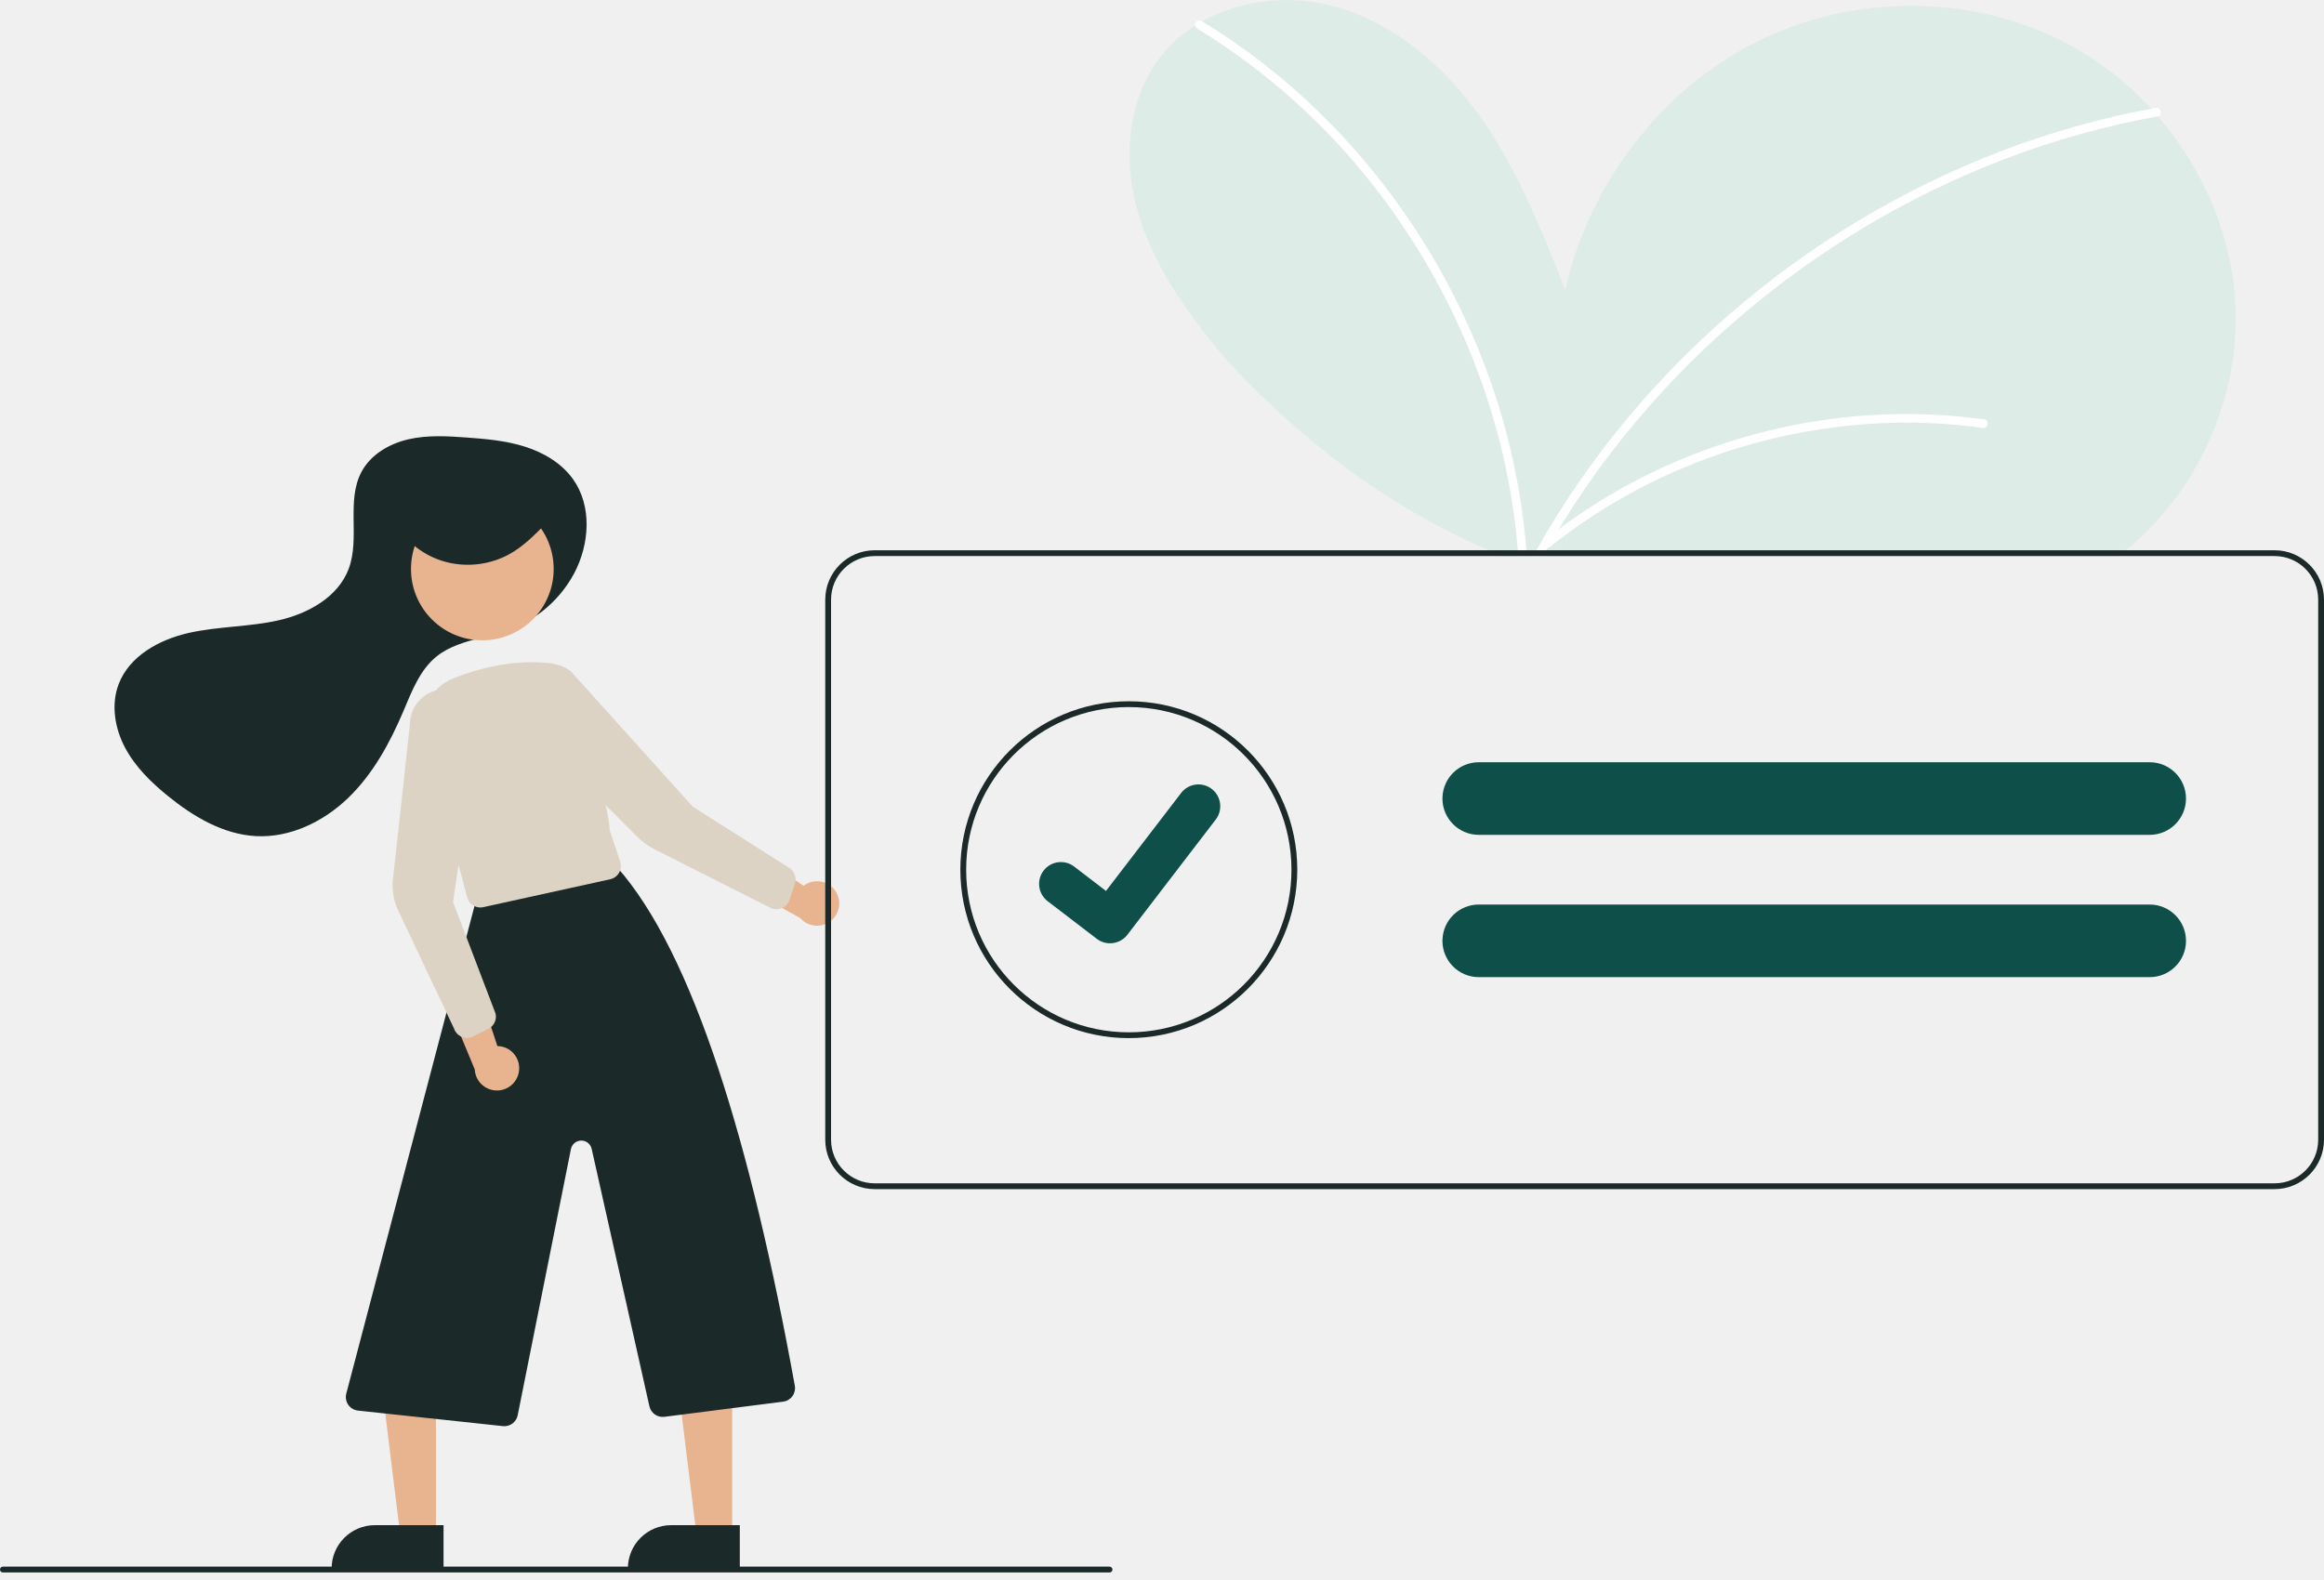
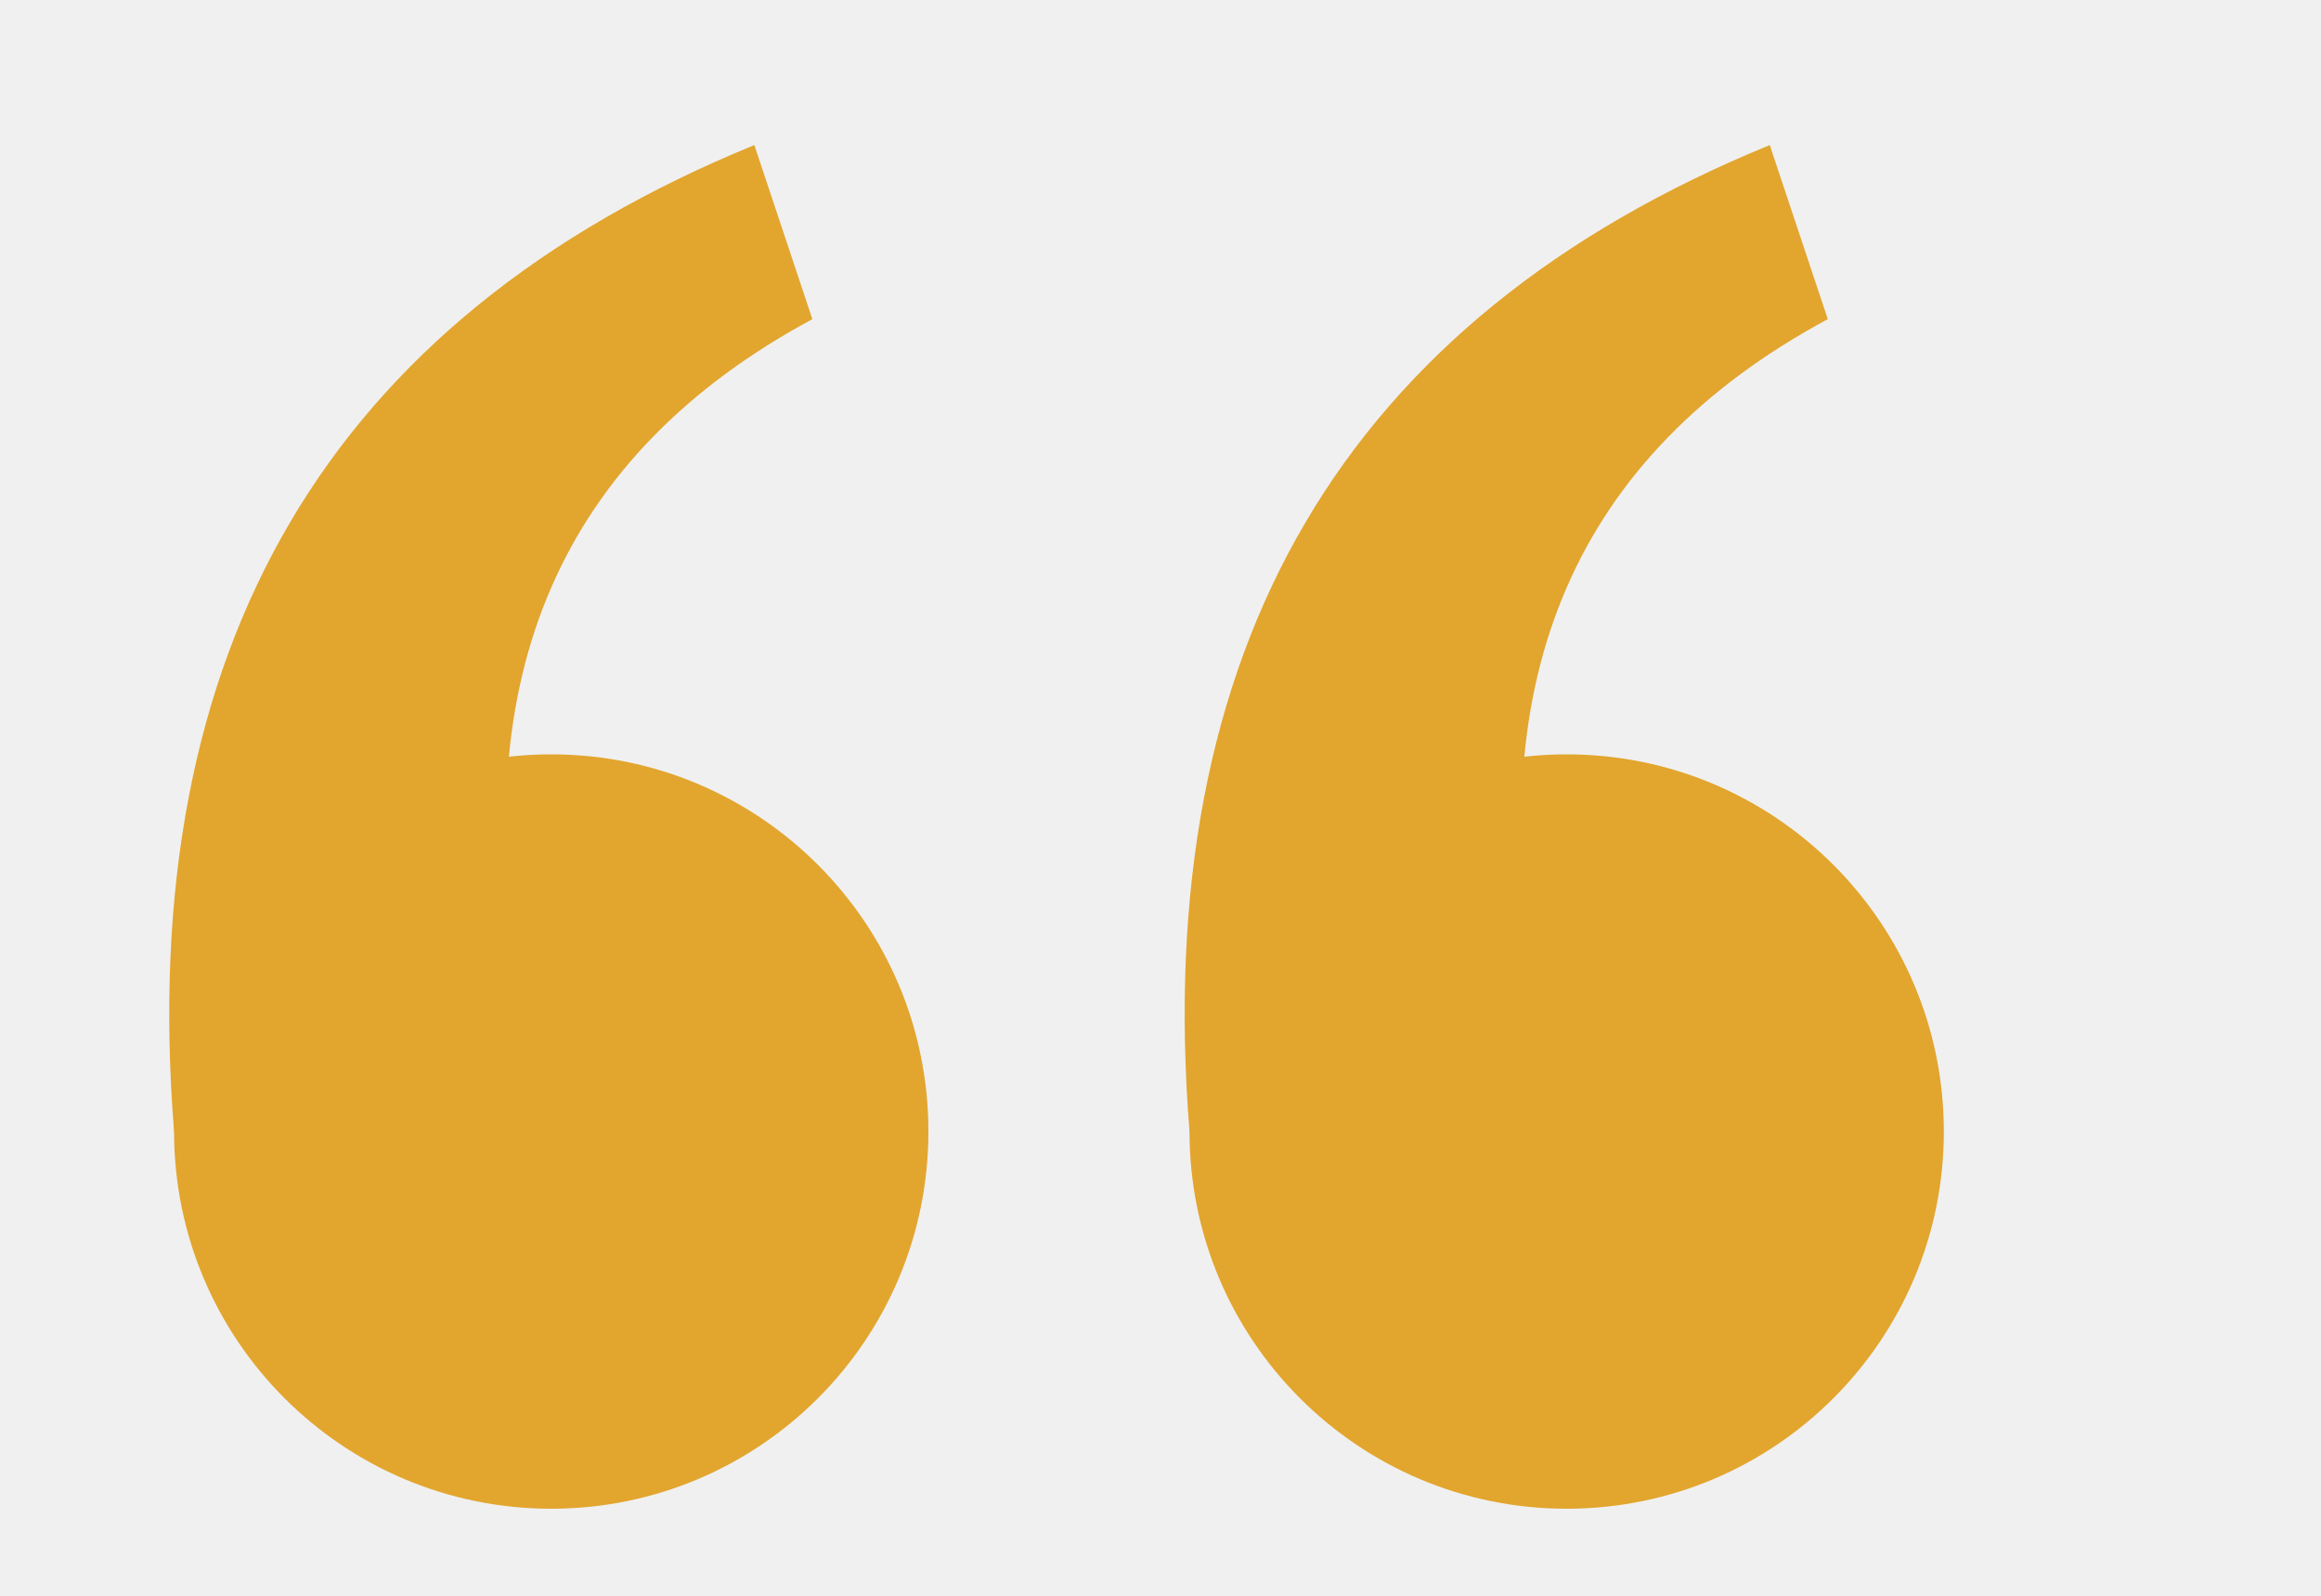
- <svg xmlns="http://www.w3.org/2000/svg" viewBox="1530 300 250 170" width="250" height="170">
-   <svg x="1530" y="300" width="250" height="169.2" viewBox="0 0 800.122 541.445">
-     <path d="M931.831,368.723c-.84.69-1.68,1.35-2.54,2H717.151q-2.37-.975-4.72-2a249.807,249.807,0,0,1-61.87-38.52c-12.37-10.48-23.75-21.3-32-31.44-11.51-14.15-22.11-29.57-27.04-47.14-4.92-17.57-3.45-37.71,7.54-52.28a46.795,46.795,0,0,1,12.35-11.31c.79-.5,1.59-.98,2.41-1.43,13.18-7.4,29.81-9.2,44.65-5.37,21.25,5.49,38.91,20.82,51.51,38.8,12.6,17.97,20.78,38.61,28.84,59.02,8.18-36.43,32.95-69.06,66.41-85.65,33.45-16.59,75.01-16.39,107.75,1.58a108.292,108.292,0,0,1,27.55,21.7c.79.85,1.56,1.72,2.32,2.6,15.97,18.49,25.96,42.17,26.78,66.59C970.681,317.333,956.101,348.933,931.831,368.723Z" transform="translate(-199.939 -179.2774)" fill="#DDECE7" />
-     <path d="M725.631,370.723h-3c-.04-.67-.09-1.33-.15-2a224.18,224.18,0,0,0-6.56-38.74,238.817,238.817,0,0,0-38.31-80.46,228.6,228.6,0,0,0-65.5-60.46,1.42,1.42,0,0,1-.7-1.03,1.496,1.496,0,0,1,2.21-1.56,2.256,2.256,0,0,1,.2.13,226.457,226.457,0,0,1,40.12,31.12,240.898,240.898,0,0,1,51.71,74.13,233.592,233.592,0,0,1,19.82,76.87C725.531,369.393,725.581,370.063,725.631,370.723Z" transform="translate(-199.939 -179.2774)" fill="#FFFFFF" />
-     <path d="M942.851,219.283a.184.184,0,0,1-.07.02c-2.19.4-4.39.82-6.57,1.27a296.839,296.839,0,0,0-52.33,15.89,308.808,308.808,0,0,0-48.5,25,313.784,313.784,0,0,0-43.45,33.08,307.525,307.525,0,0,0-36.99,40.12,297.483,297.483,0,0,0-22.61,34.06c-.38.66-.75,1.33-1.12,2h-3.43c.36-.67.73-1.34,1.11-2a299.923,299.923,0,0,1,27.98-41.33,310.84,310.84,0,0,1,38.31-39.75,317.84,317.84,0,0,1,44.38-32.28,311.853,311.853,0,0,1,49.52-24.16,297.104,297.104,0,0,1,51.45-14.52c.49-.09.97-.18,1.46-.27C943.861,216.073,944.661,218.893,942.851,219.283Z" transform="translate(-199.939 -179.2774)" fill="#FFFFFF" />
-     <path d="M397.619,376.668c5.335-10.071,6.215-23.187-.418-32.454-3.949-5.516-10.114-9.137-16.583-11.18s-13.294-2.643-20.059-3.139c-6.697-.491-13.514-.885-20.056.63s-12.879,5.215-16.066,11.126c-5.384,9.985-.479,22.789-4.434,33.422-3.629,9.758-13.957,15.462-24.11,17.765s-20.75,2.057-30.908,4.337-20.504,7.932-24.197,17.665c-2.671,7.039-1.344,15.146,2.175,21.802s9.031,12.043,14.881,16.781c8.728,7.068,18.939,13.122,30.153,13.735,11.816.646,23.37-4.979,31.875-13.208s14.295-18.862,18.921-29.755c2.935-6.91,5.707-14.347,11.588-19.013,4.321-3.429,9.818-4.931,15.148-6.352l6.036-1.609a41.441,41.441,0,0,0,25.894-20.253Q397.539,376.819,397.619,376.668Z" transform="translate(-199.939 -179.2774)" fill="#1B2A28" />
-     <polygon points="150.079 528.665 137.82 528.665 131.987 481.377 150.082 481.377 150.079 528.665" fill="#E8B48F" />
-     <path d="M129.062,525.162h23.644a0,0,0,0,1,0,0v14.887a0,0,0,0,1,0,0H114.176a0,0,0,0,1,0,0v0A14.887,14.887,0,0,1,129.062,525.162Z" fill="#1B2A28" />
-     <polygon points="252.079 528.665 239.82 528.665 233.987 481.377 252.082 481.377 252.079 528.665" fill="#E8B48F" />
-     <path d="M231.062,525.162h23.644a0,0,0,0,1,0,0v14.887a0,0,0,0,1,0,0H216.176a0,0,0,0,1,0,0v0A14.887,14.887,0,0,1,231.062,525.162Z" fill="#1B2A28" />
-     <path d="M373.585,670.357a4.834,4.834,0,0,1-.512-.027l-49.877-5.344a4.691,4.691,0,0,1-4.063-5.751l44.162-167.97A4.718,4.718,0,0,1,366.84,487.772l40.968-11.42a4.722,4.722,0,0,1,4.549,1.482c26.34,29.71,46.19,95.571,61.227,178.585a4.692,4.692,0,0,1-4.022,5.49l-40.868,5.218a4.678,4.678,0,0,1-5.171-3.627l-19.884-88.648a3.648,3.648,0,0,0-7.137.082l-18.33,91.651A4.666,4.666,0,0,1,373.585,670.357Z" transform="translate(-199.939 -179.2774)" fill="#1B2A28" />
-     <circle cx="166.059" cy="195.894" r="24.561" fill="#E8B48F" />
-     <path d="M365.312,491.737a4.681,4.681,0,0,1-4.521-3.485L346.015,432.742a16.778,16.778,0,0,1,10.11-19.965c11.894-4.643,23.226-6.365,33.68-5.121h0c9.292,1.107,20.755,56.118,19.996,57.292l3.667,11a4.691,4.691,0,0,1-3.442,6.065l-43.695,9.612A4.732,4.732,0,0,1,365.312,491.737Z" transform="translate(-199.939 -179.2774)" fill="#DCD3C4" />
-     <path d="M378.554,548.504a7.61,7.61,0,0,0-7.368-9.049l-8.513-25.67-8.701,11.037,9.418,22.685a7.652,7.652,0,0,0,15.164.998Z" transform="translate(-199.939 -179.2774)" fill="#E8B48F" />
-     <path d="M488.002,486.811a7.61,7.61,0,0,0-11.385-2.562L454.061,469.328l-.021,14.054,21.422,12.015a7.652,7.652,0,0,0,12.539-8.586Z" transform="translate(-199.939 -179.2774)" fill="#E8B48F" />
-     <path d="M360.707,536.644a4.69,4.69,0,0,1-4.454-3.218l-19.957-42.216a24.399,24.399,0,0,1-1.235-7.669l6-54.871a12.059,12.059,0,0,1,24.03-1.456l-9.18,62.631,14.649,38.44a4.681,4.681,0,0,1-2.478,5.225l-5.278,2.639A4.685,4.685,0,0,1,360.707,536.644Z" transform="translate(-199.939 -179.2774)" fill="#DCD3C4" />
-     <path d="M467.291,492.354a4.681,4.681,0,0,1-2.115-.504l-39.688-20.047a24.368,24.368,0,0,1-6.289-4.56l-38.737-38.862a12.059,12.059,0,0,1,15.992-17.994l41.962,46.603,33.263,21.12a4.68,4.68,0,0,1,1.933,5.45l-1.875,5.596a4.692,4.692,0,0,1-4.447,3.199Z" transform="translate(-199.939 -179.2774)" fill="#DCD3C4" />
-     <path d="M338.061,362.473a28.6,28.6,0,0,0,16.895,10.631,29.87,29.87,0,0,0,20.06-2.874c4.947-2.673,8.905-6.684,12.782-10.633,1.618-1.648,3.341-3.549,3.26-5.797-.126-3.484-4.314-5.388-7.909-6.148a56.435,56.435,0,0,0-35.033,3.94c-4.88,2.267-9.964,6.368-9.232,11.466" transform="translate(-199.939 -179.2774)" fill="#1B2A28" />
-     <path d="M983.061,368.723h-482a17.024,17.024,0,0,0-17,17v186a17.024,17.024,0,0,0,17,17h482a17.024,17.024,0,0,0,17-17v-186A17.024,17.024,0,0,0,983.061,368.723Zm15,203a15.018,15.018,0,0,1-15,15h-482a15.018,15.018,0,0,1-15-15v-186a15.018,15.018,0,0,1,15-15h482a15.018,15.018,0,0,1,15,15Z" transform="translate(-199.939 -179.2774)" fill="#1B2A28" />
-     <path d="M588.575,536.723a58,58,0,1,1,58-58A58.066,58.066,0,0,1,588.575,536.723Zm0-114a56,56,0,1,0,56,56A56.064,56.064,0,0,0,588.575,422.723Z" transform="translate(-199.939 -179.2774)" fill="#1B2A28" />
-     <path d="M940.047,441.723h-231a12.497,12.497,0,0,0-12.48,12.01,4.011,4.011,0,0,0-.02.49,12.518,12.518,0,0,0,12.5,12.5h231a12.5,12.5,0,0,0,0-25Z" transform="translate(-199.939 -179.2774)" fill="#0E4F49" />
-     <path d="M940.047,490.723h-231a12.497,12.497,0,0,0-12.48,12.01,4.011,4.011,0,0,0-.02.49,12.518,12.518,0,0,0,12.5,12.5h231a12.5,12.5,0,0,0,0-25Z" transform="translate(-199.939 -179.2774)" fill="#0E4F49" />
-     <path d="M582.104,504.064a7.46,7.46,0,0,1-4.489-1.491l-.08-.06-16.904-12.942a7.51,7.51,0,1,1,9.135-11.923l10.949,8.396,25.875-33.744a7.51,7.51,0,0,1,10.529-1.39l-.161.218.165-.215a7.518,7.518,0,0,1,1.39,10.529L588.079,501.134A7.513,7.513,0,0,1,582.104,504.064Z" transform="translate(-199.939 -179.2774)" fill="#0E4F49" />
-     <path d="M581.939,720.723h-381a1,1,0,0,1,0-2h381a1,1,0,0,1,0,2Z" transform="translate(-199.939 -179.2774)" fill="#1B2A28" />
-     <path d="M883.197,323.672a198.228,198.228,0,0,0-62.845,1.417,202.342,202.342,0,0,0-59.173,20.688,195.2,195.2,0,0,0-29.529,19.509c-1.508,1.205.627,3.315,2.121,2.121a193.808,193.808,0,0,1,53.787-30.236,199.647,199.647,0,0,1,60.064-12.185,191.075,191.075,0,0,1,34.777,1.578,1.554,1.554,0,0,0,1.845-1.048,1.509,1.509,0,0,0-1.048-1.845Z" transform="translate(-199.939 -179.2774)" fill="#FFFFFF" />
-   </svg>
+ <svg xmlns="http://www.w3.org/2000/svg" viewBox="800 322 160 110" width="160" height="110">
+   <circle cx="838" cy="400" r="26" fill="#E2A52E" />
+   <path d="M812 400 Q808 350 852 332 L856 344 Q830 358 836 390 Z" fill="#E2A52E" />
+   <circle cx="908" cy="400" r="26" fill="#E2A52E" />
+   <path d="M882 400 Q878 350 922 332 L926 344 Q900 358 906 390 Z" fill="#E2A52E" />
</svg>
